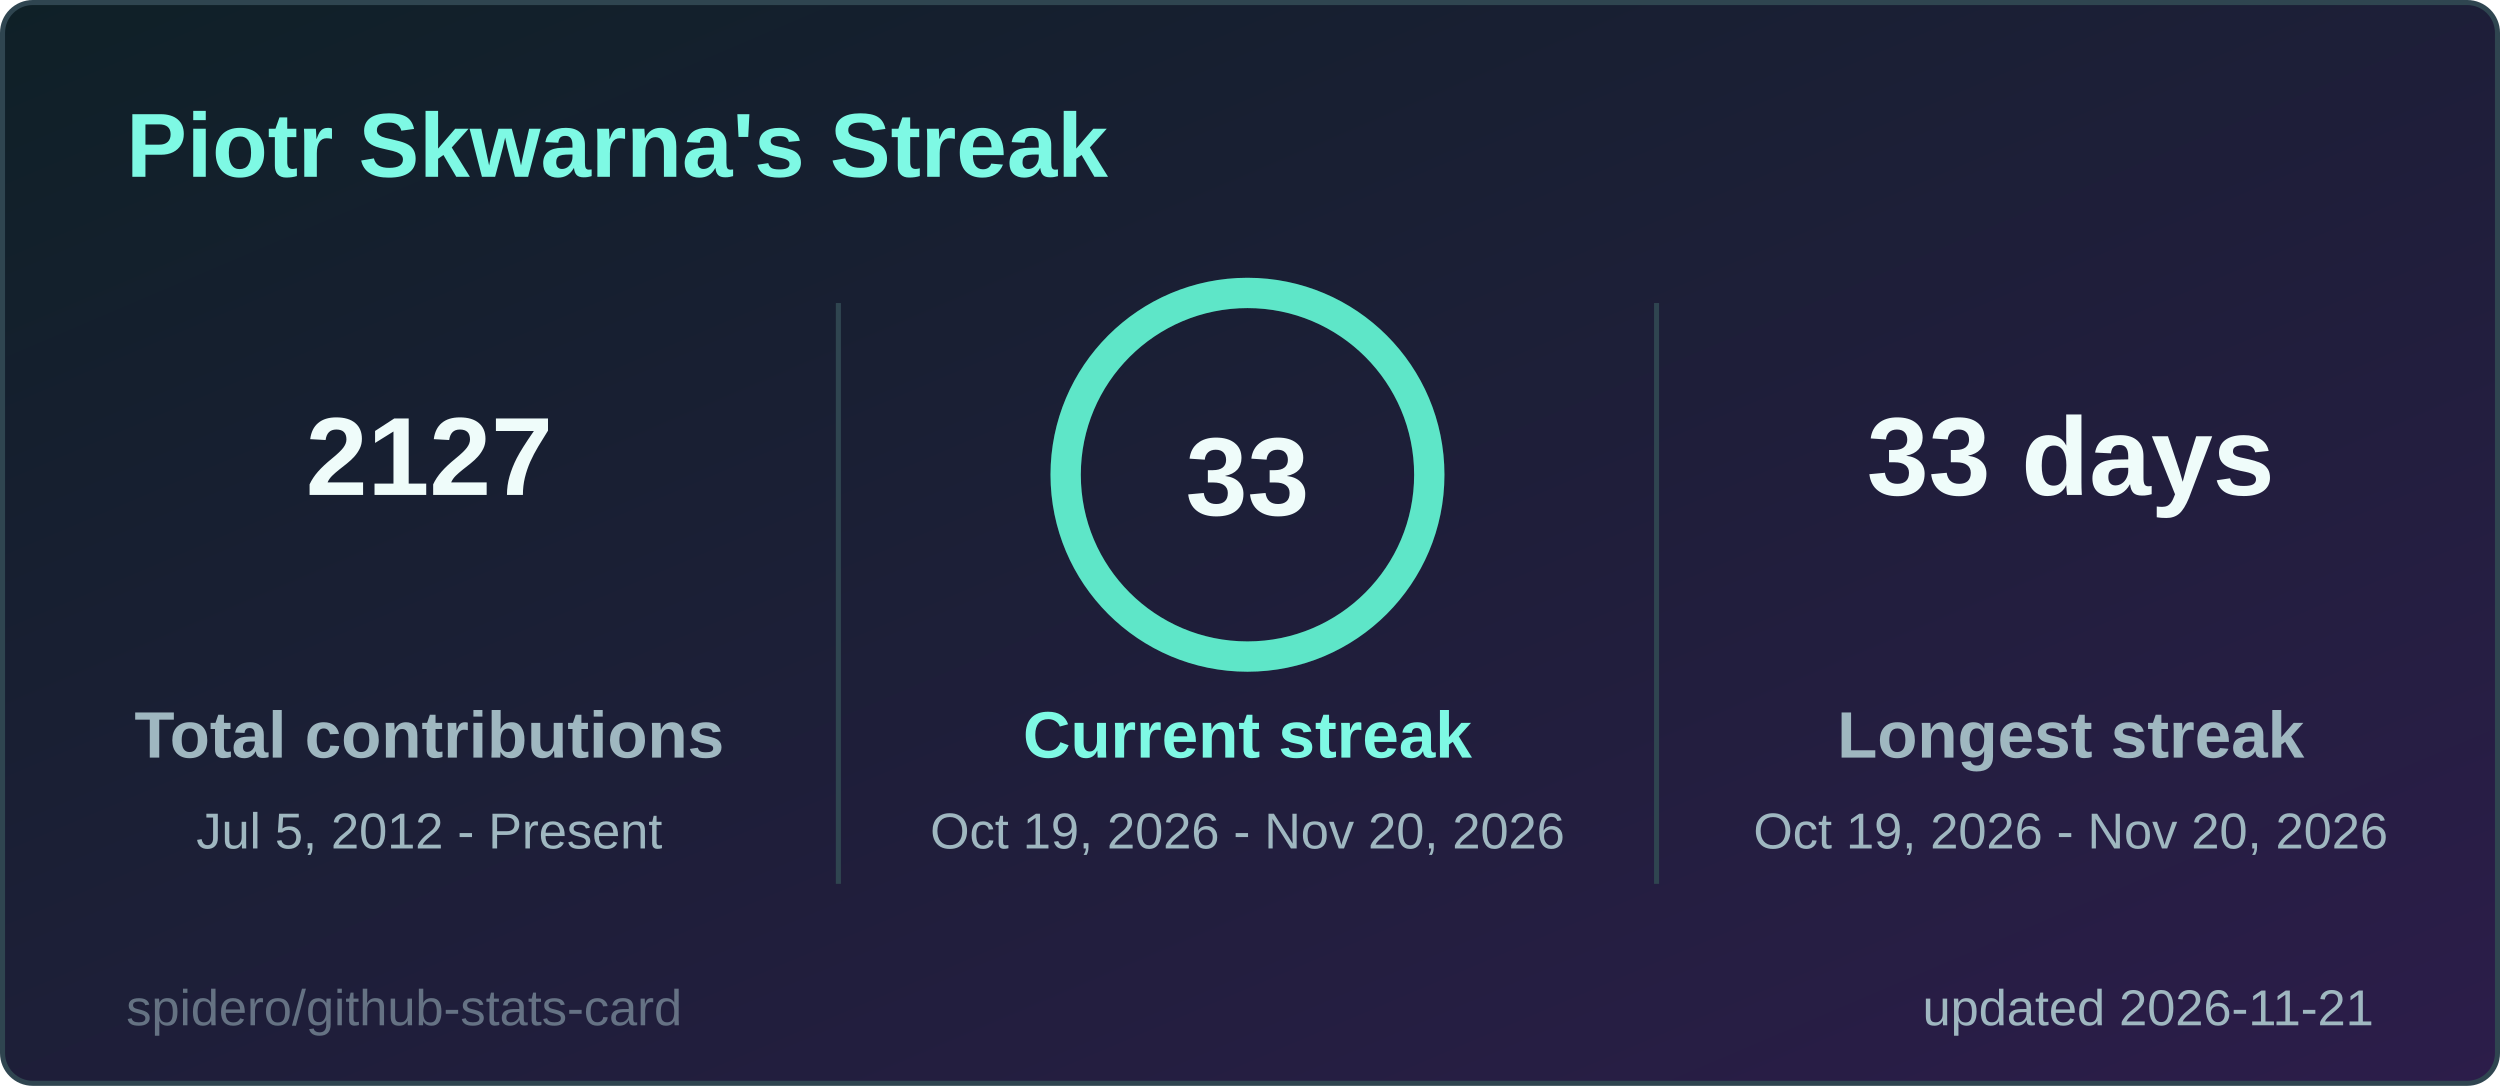
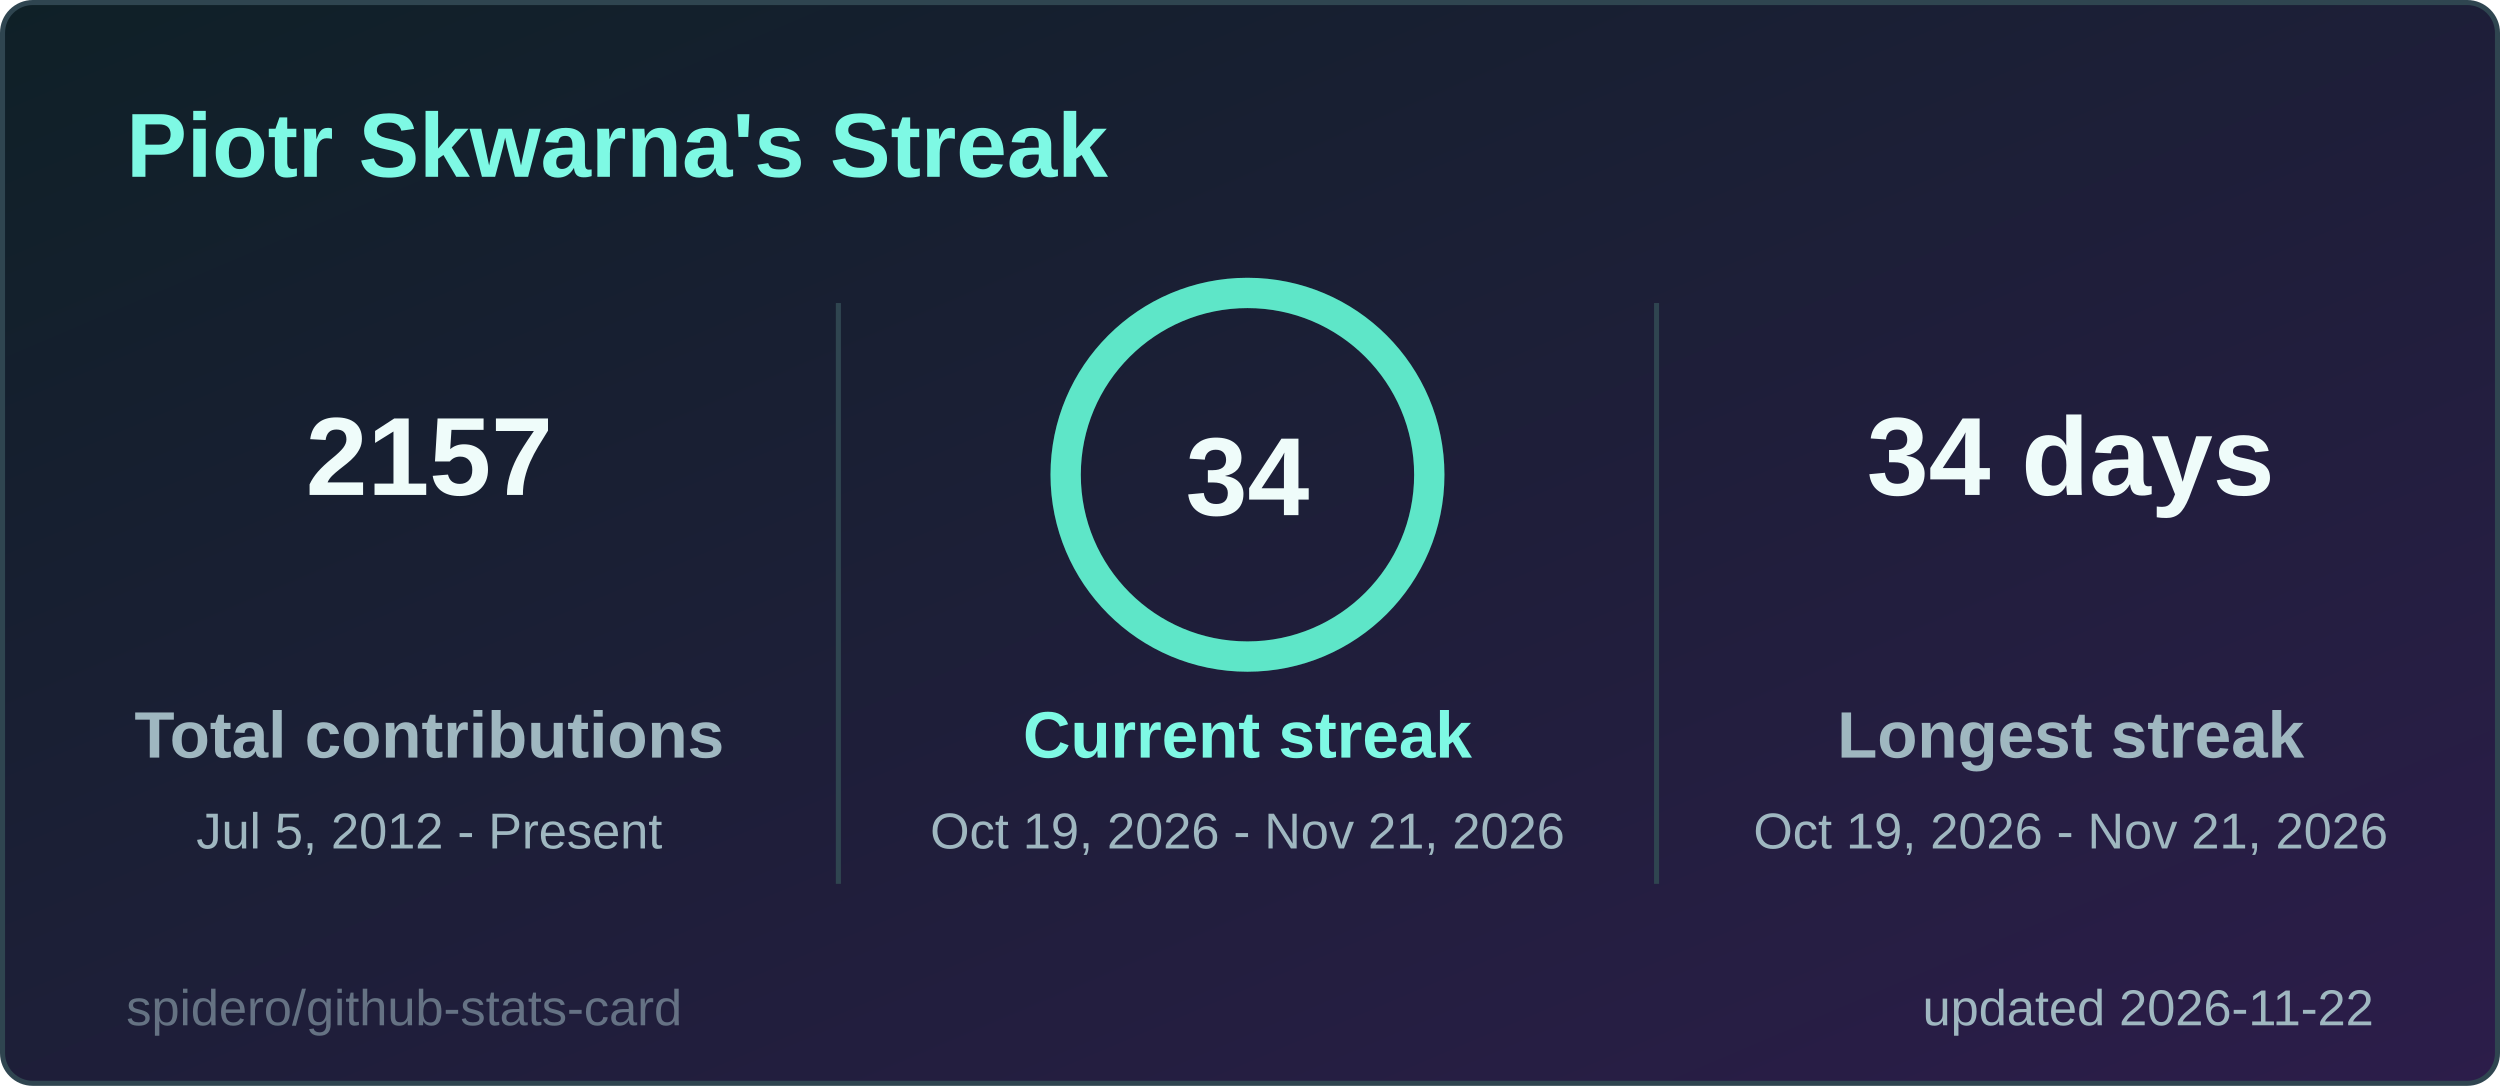
<svg xmlns="http://www.w3.org/2000/svg" width="495" height="215" viewBox="0 0 495 215" role="img" aria-label="Piotr Skwarna's Streak">
  <style>
  .title { font: 600 18px 'Segoe UI', Ubuntu, 'Helvetica Neue', Arial, sans-serif; fill: #7ef9e4; }
  .label { font: 600 13px 'Segoe UI', Ubuntu, 'Helvetica Neue', Arial, sans-serif; fill: #9fb7c0; }
  .value { font: 700 13px 'Segoe UI', Ubuntu, 'Helvetica Neue', Arial, sans-serif; fill: #effcfa; }
  .big { font: 700 22px 'Segoe UI', Ubuntu, 'Helvetica Neue', Arial, sans-serif; fill: #effcfa; }
  .small { font: 400 10px 'Segoe UI', Ubuntu, 'Helvetica Neue', Arial, sans-serif; fill: #9fb7c0; }
  .credit { opacity: .55; }
  /* Visible by default; the animation only fades in from 0 (no-animation renderers show the final state) */
  .fade { animation: fade .5s ease-in-out backwards; }
  @keyframes fade { from { opacity: 0; } }
  @media (prefers-reduced-motion: reduce) { * { animation: none !important; } }

</style>
  <defs>
    <linearGradient id="bg" x1="0" y1="0" x2="1" y2="1">
      <stop offset="0" stop-color="#0f2027" />
      <stop offset="1" stop-color="#2c1d4a" />
    </linearGradient>
  </defs>
  <rect x="0.5" y="0.5" width="494" height="214" rx="6" fill="url(#bg)" stroke="#2f4550" />
  <text x="25" y="35" class="title">Piotr Skwarna's Streak</text>
  <g class="fade" style="animation-delay:150ms">
-     <text x="85" y="98" text-anchor="middle" class="big">2127</text>
+     <text x="85" y="98" text-anchor="middle" class="big">2157</text>
    <text x="85" y="150" text-anchor="middle" class="label">Total contributions</text>
    <text x="85" y="168" text-anchor="middle" class="small">Jul 5, 2012 - Present</text>
  </g>
  <g class="fade" style="animation-delay:400ms">
-     <text x="410" y="98" text-anchor="middle" class="big">33 days</text>
+     <text x="410" y="98" text-anchor="middle" class="big">34 days</text>
    <text x="410" y="150" text-anchor="middle" class="label">Longest streak</text>
-     <text x="410" y="168" text-anchor="middle" class="small">Oct 19, 2026 - Nov 20, 2026</text>
+     <text x="410" y="168" text-anchor="middle" class="small">Oct 19, 2026 - Nov 21, 2026</text>
  </g>
  <line x1="166" y1="60" x2="166" y2="175" stroke="#2f4550" />
  <line x1="328" y1="60" x2="328" y2="175" stroke="#2f4550" />
  <style>
  .ring247x94 { stroke-dasharray: 226.2; stroke-dashoffset: 0.0; animation: ring247x94 1.2s ease-out backwards; }
  @keyframes ring247x94 { from { stroke-dashoffset: 226.2; } }
</style>
  <circle cx="247" cy="94" r="36" fill="none" stroke="#24414a" stroke-width="6" />
  <circle class="ring247x94" cx="247" cy="94" r="36" fill="none" stroke="#5ee6c8" stroke-width="6" stroke-linecap="round" transform="rotate(-90 247 94)" />
-   <text x="247" y="102" text-anchor="middle" class="big">33</text>
+   <text x="247" y="102" text-anchor="middle" class="big">34</text>
  <g class="fade" style="animation-delay:250ms">
    <text x="247" y="150" text-anchor="middle" class="label" style="fill:#7ef9e4">Current streak</text>
-     <text x="247" y="168" text-anchor="middle" class="small">Oct 19, 2026 - Nov 20, 2026</text>
+     <text x="247" y="168" text-anchor="middle" class="small">Oct 19, 2026 - Nov 21, 2026</text>
  </g>
-   <text x="470" y="203" text-anchor="end" class="small">updated 2026-11-21</text>
+   <text x="470" y="203" text-anchor="end" class="small">updated 2026-11-22</text>
  <a href="https://github.com/spidero/github-stats-card" target="_blank">
    <text x="25" y="203" class="small credit">spidero/github-stats-card</text>
  </a>
</svg>
